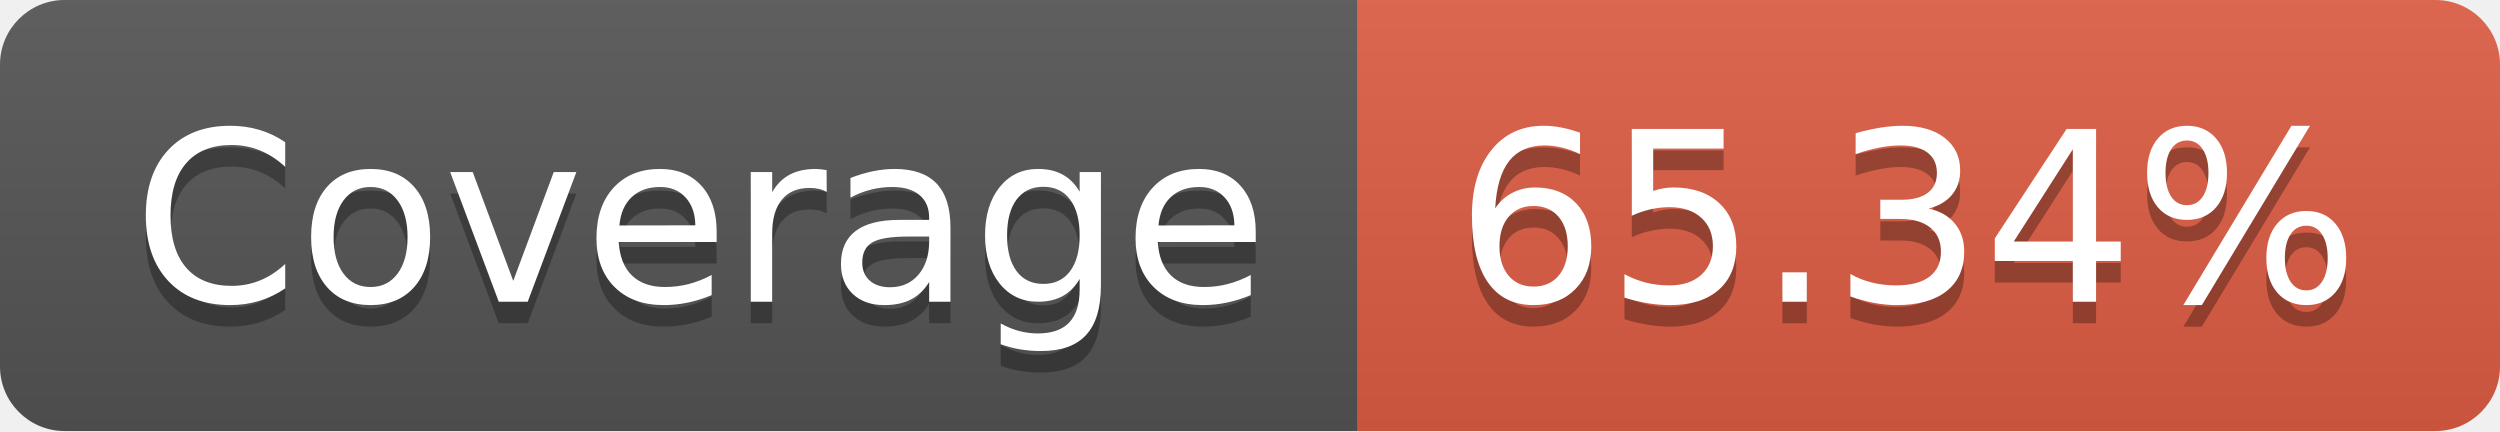
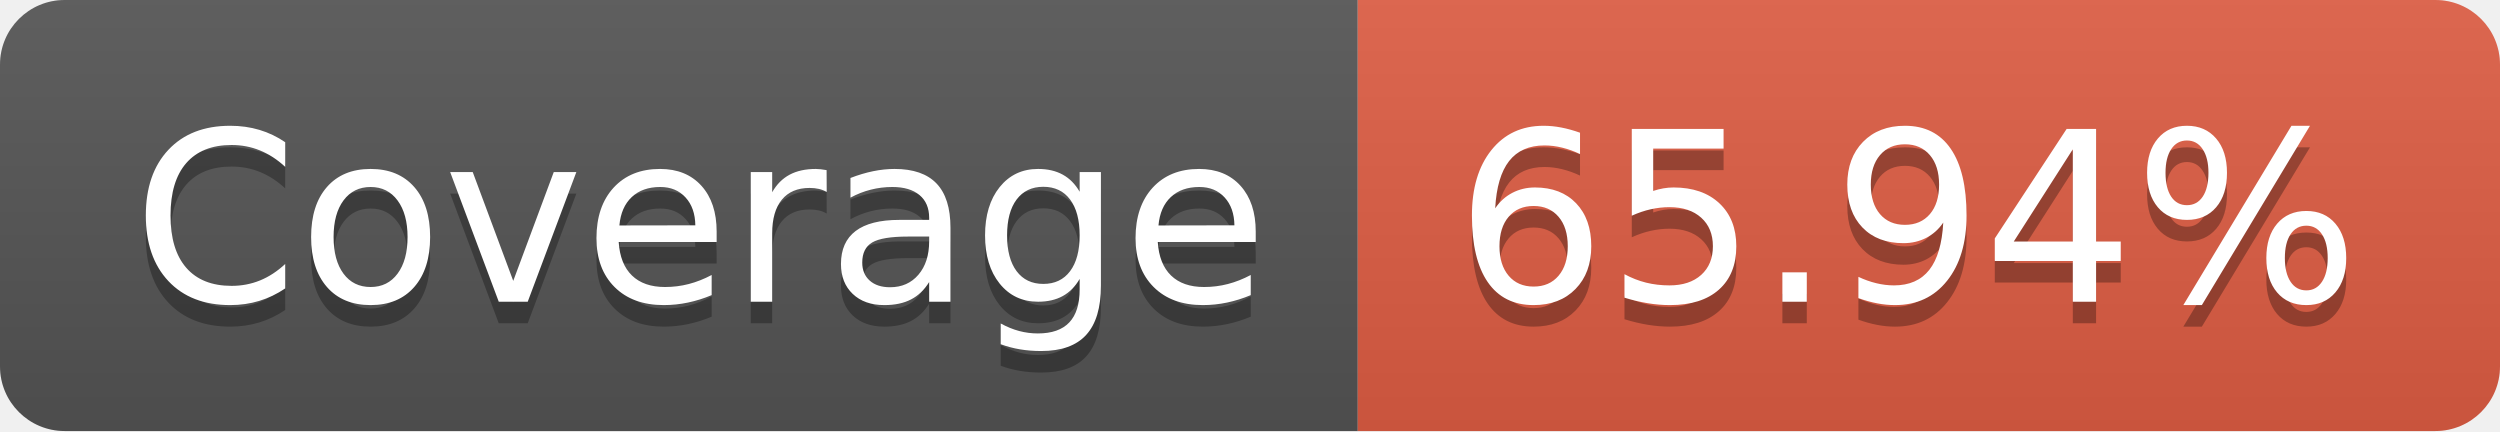
- <svg xmlns="http://www.w3.org/2000/svg" width="116" height="20" role="img" aria-label="Coverage: 65.34%">
+ <svg xmlns="http://www.w3.org/2000/svg" width="116" height="20" role="img" aria-label="Coverage: 65.94%">
  <linearGradient id="s" x2="0" y2="100%">
    <stop offset="0" stop-color="#bbb" stop-opacity=".1" />
    <stop offset="1" stop-opacity=".1" />
  </linearGradient>
  <clipPath id="r">
    <rect width="116" height="20" rx="3" fill="#fff" />
  </clipPath>
  <g clip-path="url(#r)">
    <rect width="63" height="20" fill="#555" />
    <rect x="63" width="53" height="20" fill="#e05d44" />
    <rect width="116" height="20" fill="url(#s)" />
  </g>
  <g fill="#fff" text-anchor="middle" font-family="Verdana,Geneva,DejaVu Sans,sans-serif" text-rendering="geometricPrecision" font-size="110">
    <text aria-hidden="true" x="325" y="150" fill="#010101" fill-opacity=".3" transform="scale(.1)" textLength="530">Coverage</text>
    <text x="325" y="140" transform="scale(.1)" fill="#fff" textLength="530">Coverage</text>
-     <text aria-hidden="true" x="885" y="150" fill="#010101" fill-opacity=".3" transform="scale(.1)" textLength="430">65.34%</text>
-     <text x="885" y="140" transform="scale(.1)" fill="#fff" textLength="430">65.34%</text>
+     <text aria-hidden="true" x="885" y="150" fill="#010101" fill-opacity=".3" transform="scale(.1)" textLength="430">65.94%</text>
+     <text x="885" y="140" transform="scale(.1)" fill="#fff" textLength="430">65.94%</text>
  </g>
</svg>
